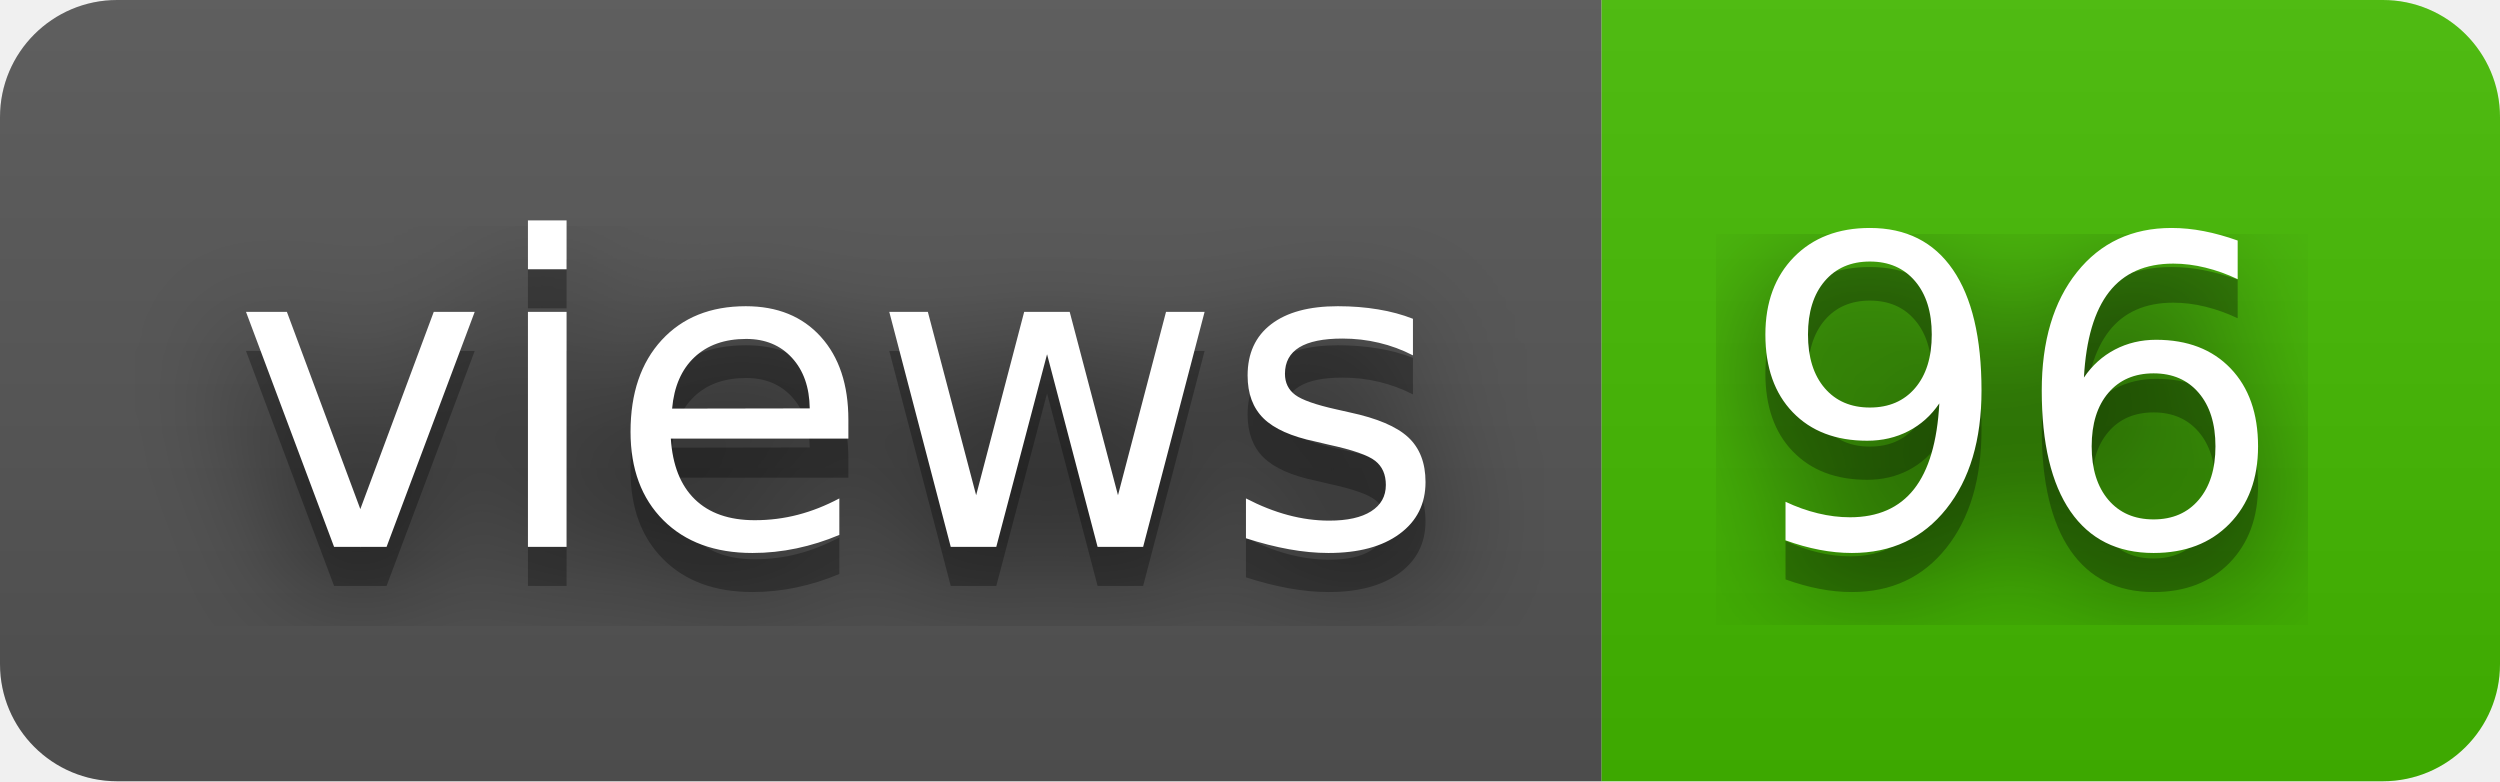
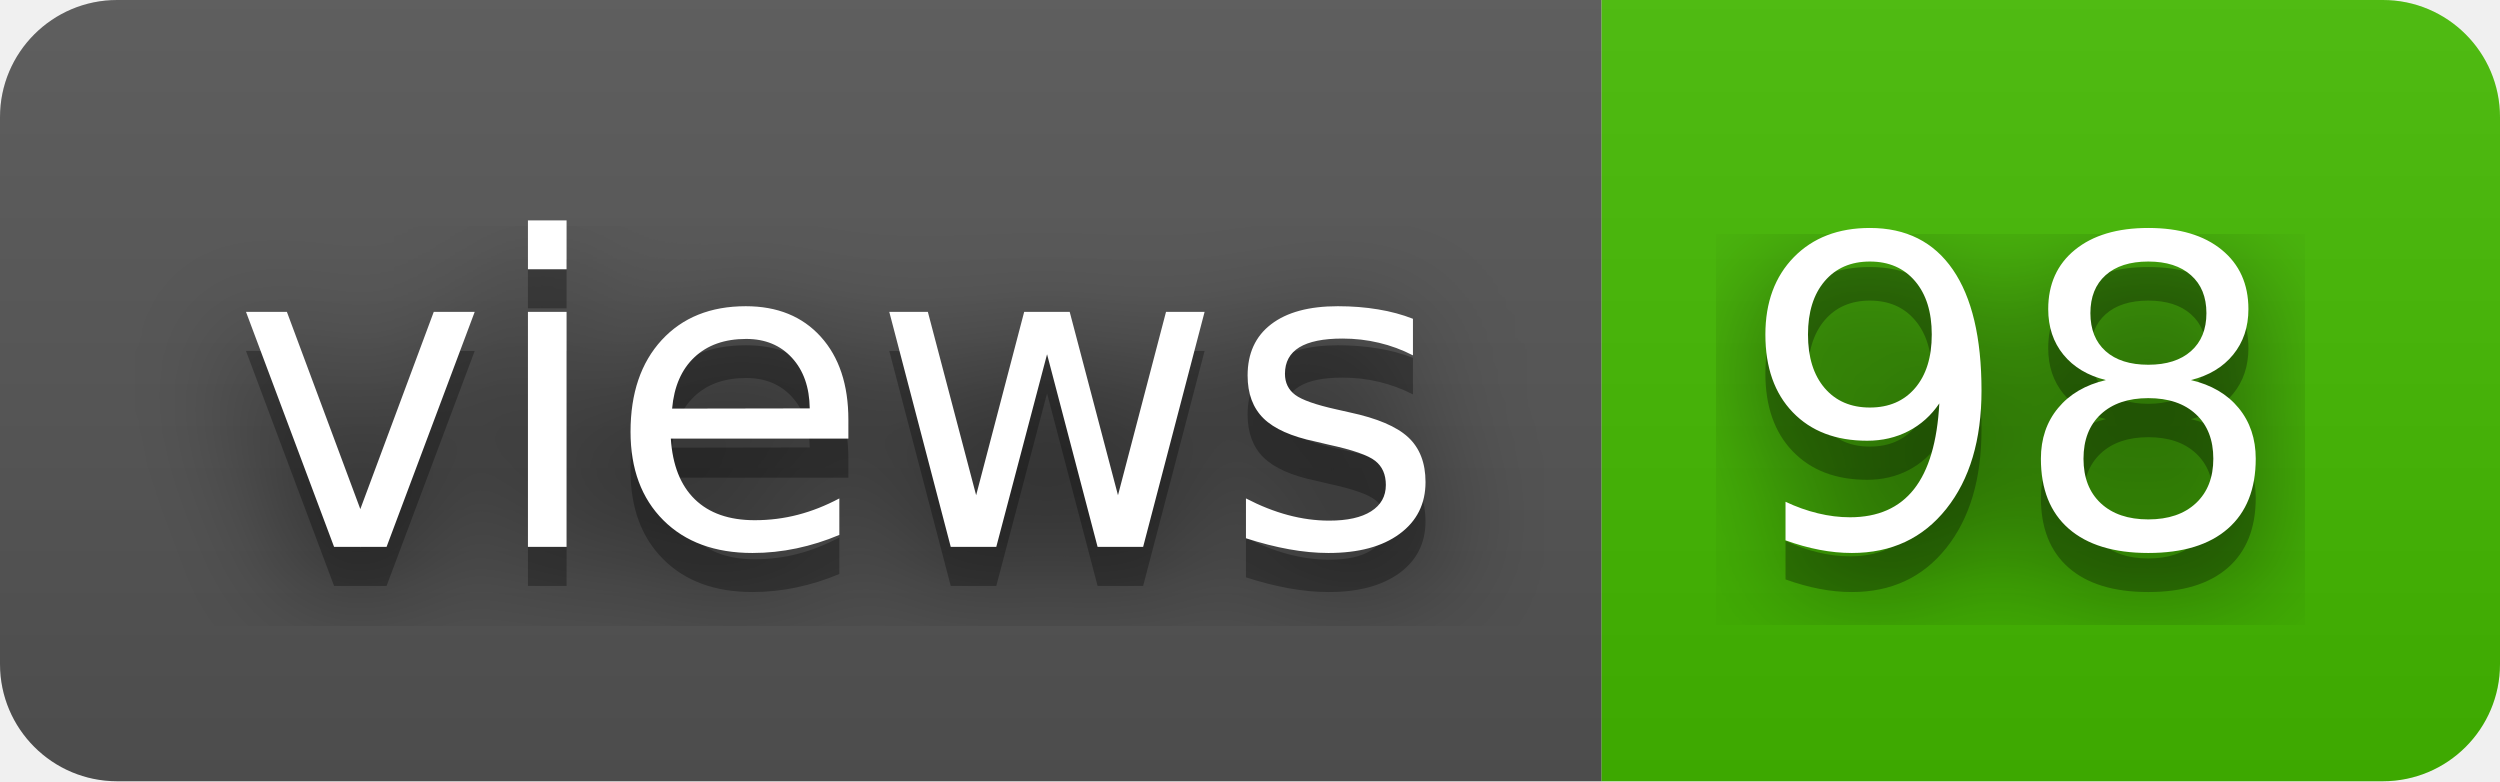
- <svg xmlns="http://www.w3.org/2000/svg" width="64" height="20" role="img" aria-label="views: 96">
+ <svg xmlns="http://www.w3.org/2000/svg" width="64" height="20" role="img" aria-label="views: 98">
  <filter id="blur">
    <feGaussianBlur stdDeviation="16" />
  </filter>
  <linearGradient id="s" x2="0" y2="100%">
    <stop offset="0" stop-color="#bbb" stop-opacity=".1" />
    <stop offset="1" stop-opacity=".1" />
  </linearGradient>
  <clipPath id="r">
    <rect width="64" height="20" rx="3" />
  </clipPath>
  <g clip-path="url(#r)">
    <rect width="41" height="20" fill="#555" />
    <rect x="41" width="23" height="20" fill="#4b0" />
    <rect width="64" height="20" fill="url(#s)" />
  </g>
  <g fill="#fff" text-anchor="middle" font-family="Verdana,Geneva,DejaVu Sans,sans-serif" text-rendering="geometricPrecision" font-size="110">
    <g transform="scale(.1)">
      <g aria-hidden="true" fill="#010101">
        <text x="215" y="150" fill-opacity=".8" filter="url(#blur)" textLength="310">views</text>
        <text x="215" y="150" fill-opacity=".3" textLength="310">views</text>
      </g>
      <text x="215" y="140" textLength="310">views</text>
    </g>
    <g transform="scale(.1)">
      <g aria-hidden="true" fill="#010101">
-         <text x="515" y="150" fill-opacity=".8" filter="url(#blur)" textLength="130">96</text>
-         <text x="515" y="150" fill-opacity=".3" textLength="130">96</text>
+         <text x="515" y="150" fill-opacity=".8" filter="url(#blur)" textLength="130">98</text>
+         <text x="515" y="150" fill-opacity=".3" textLength="130">98</text>
      </g>
-       <text x="515" y="140" textLength="130">96</text>
+       <text x="515" y="140" textLength="130">98</text>
    </g>
  </g>
</svg>
